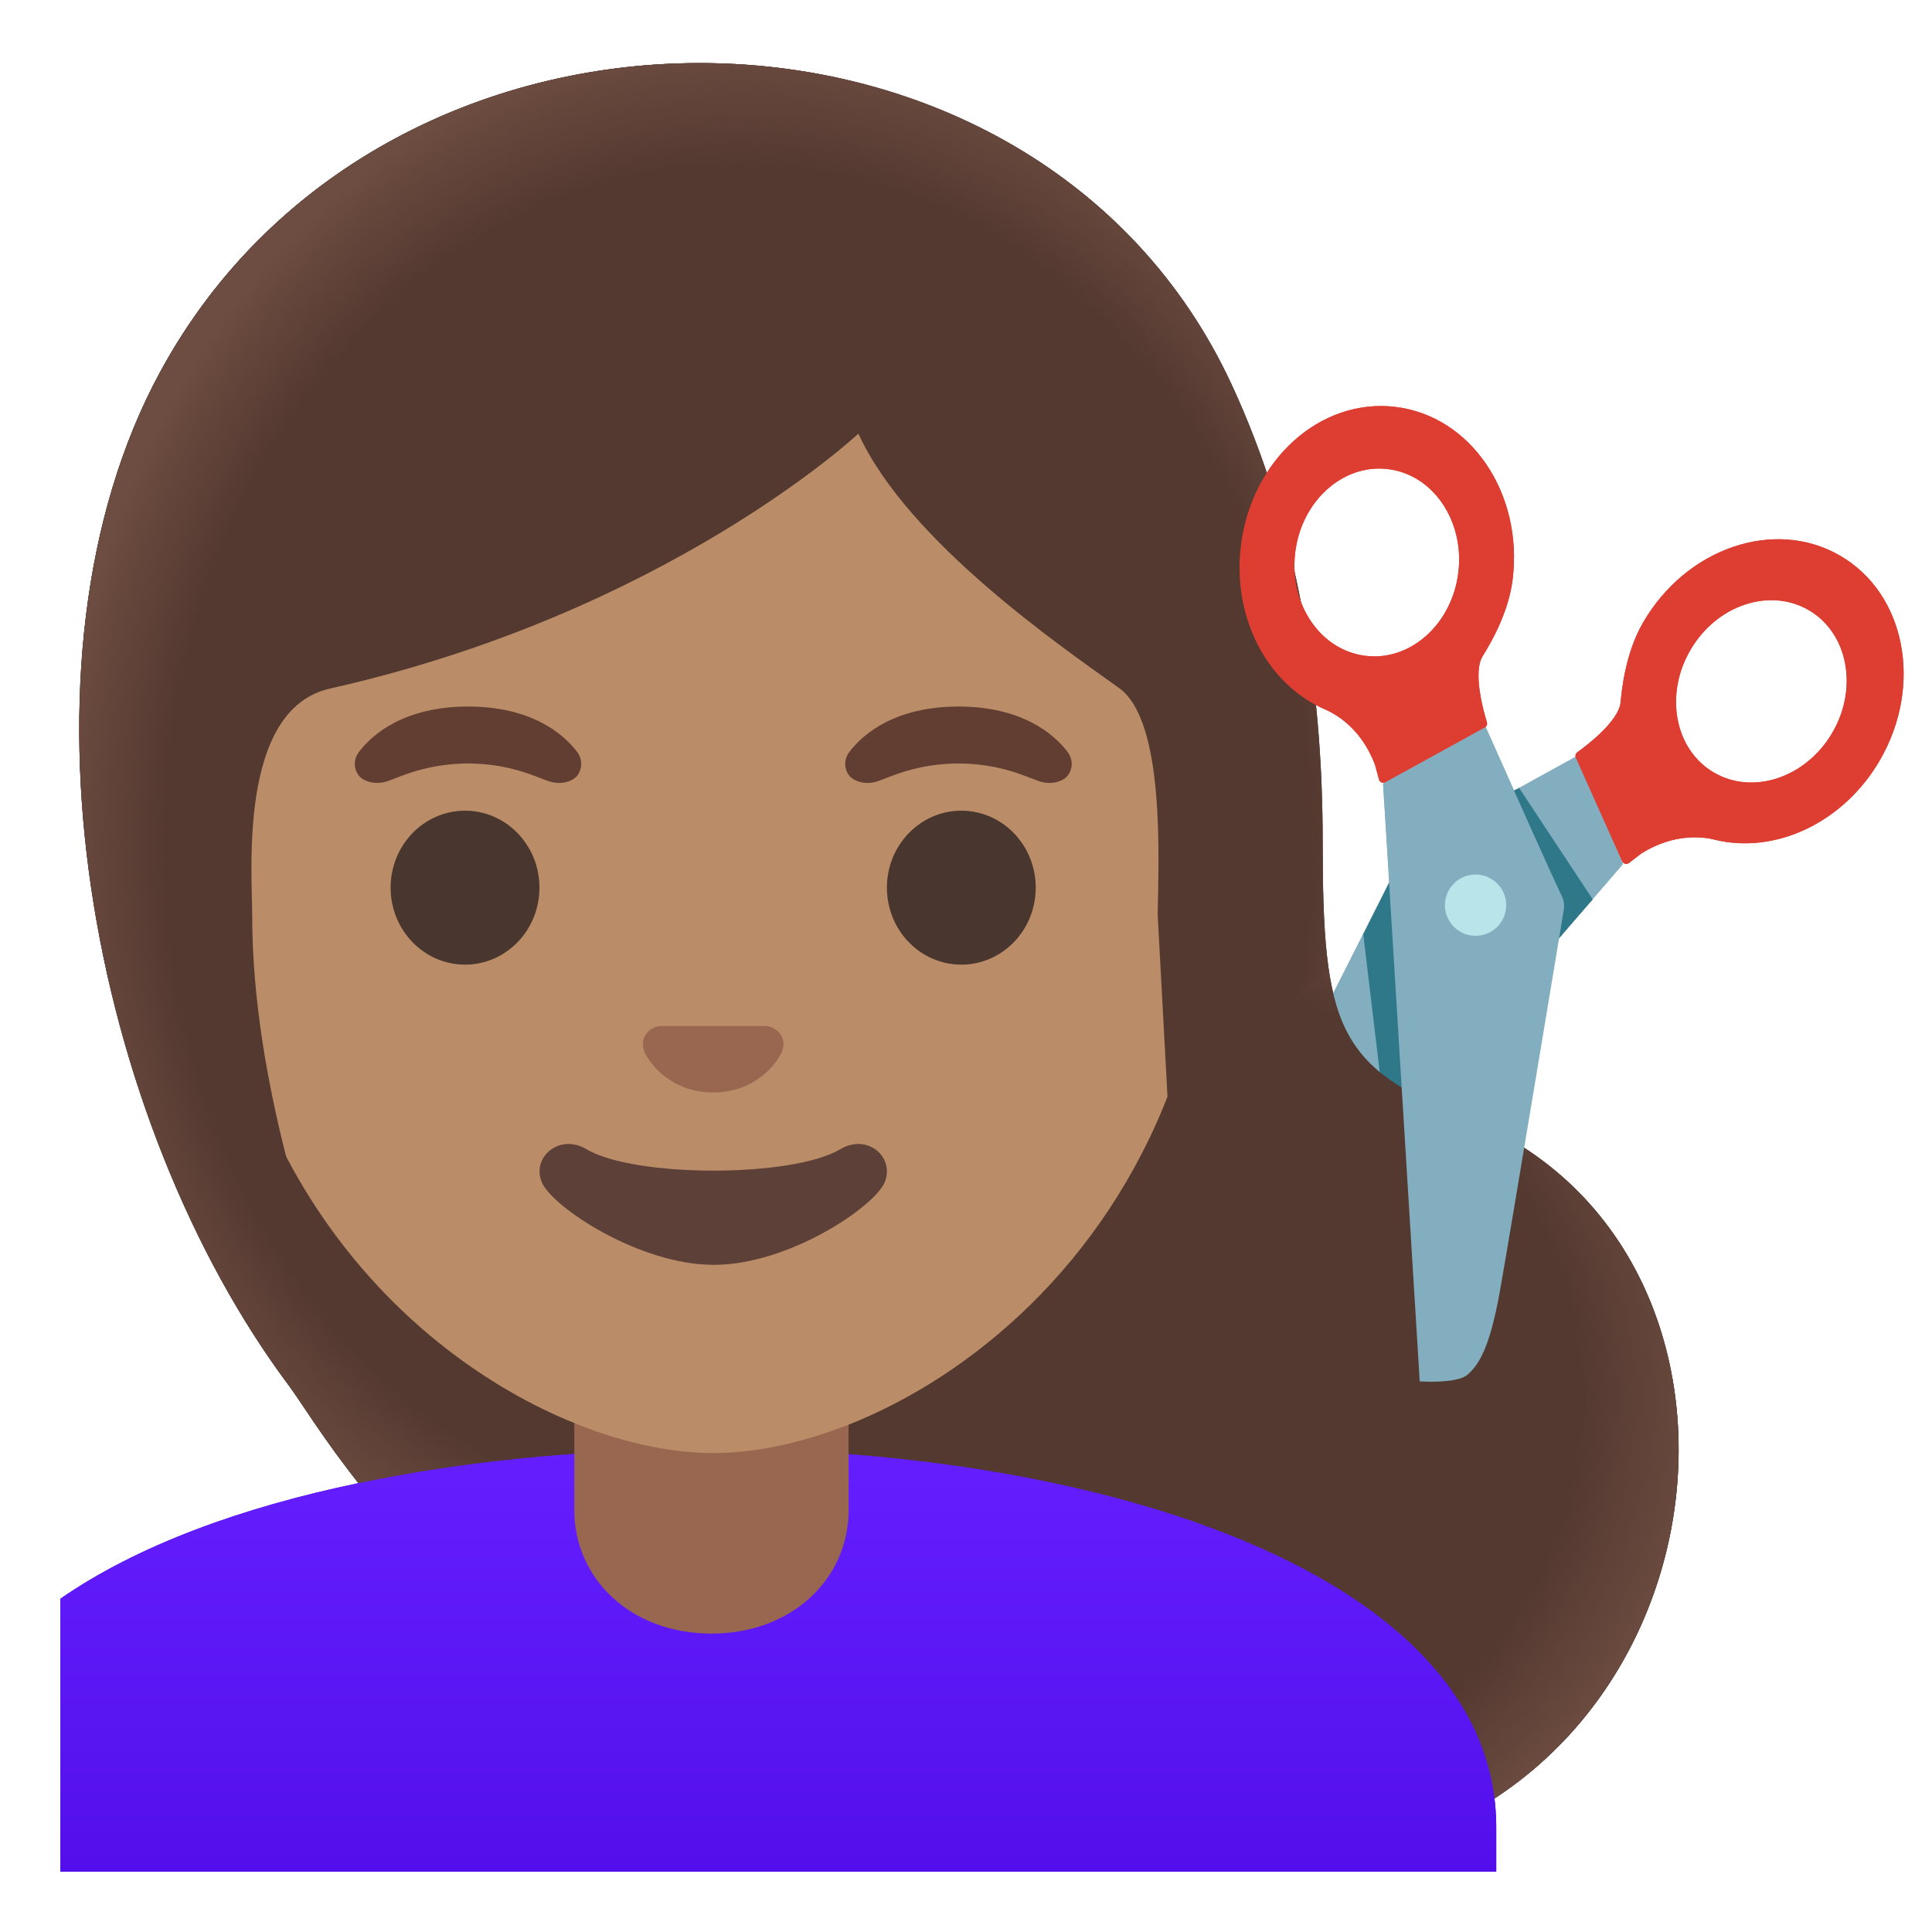
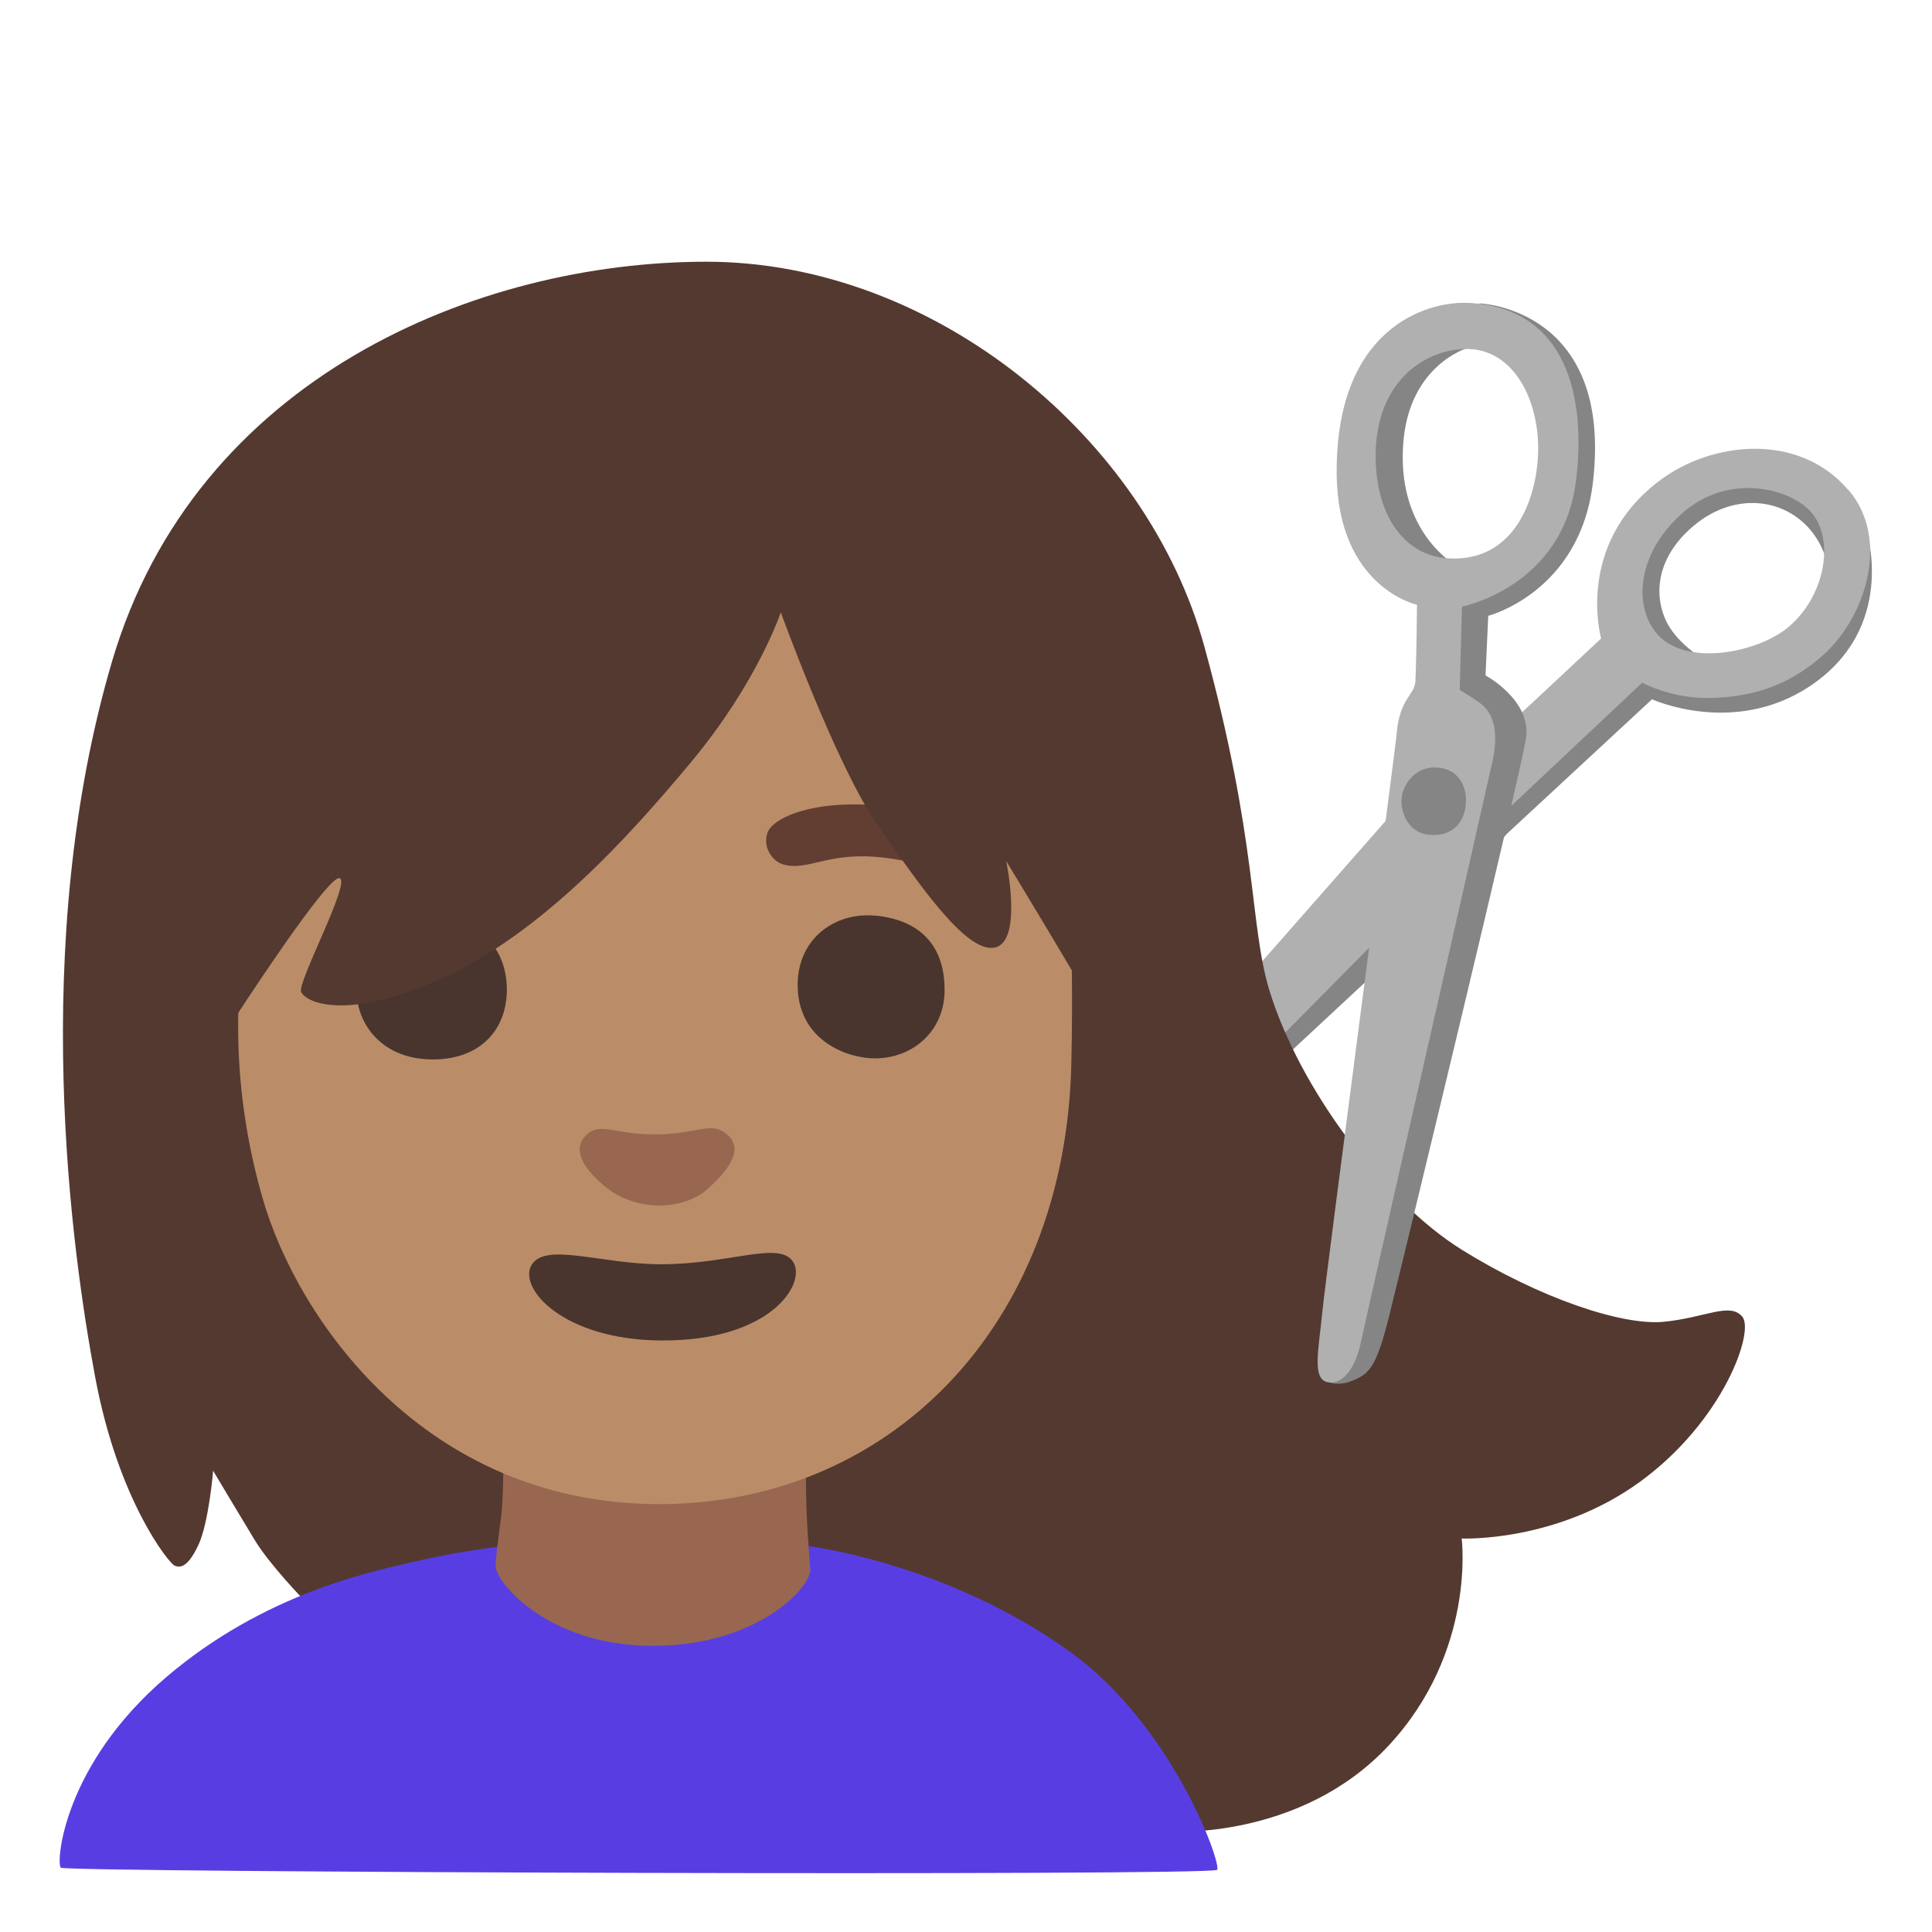
- <svg xmlns="http://www.w3.org/2000/svg" enable-background="new 0 0 128 128" viewBox="0 0 128 128">
-   <radialGradient id="a" cx="70.52" cy="37.54" gradientTransform="matrix(1 0 0 -.8639 0 125.05)" gradientUnits="userSpaceOnUse" r="42.9">
-     <stop offset=".794" stop-color="#6d4c41" stop-opacity="0" />
-     <stop offset="1" stop-color="#6d4c41" />
-   </radialGradient>
-   <linearGradient id="b" gradientTransform="matrix(1 0 0 -1 0 130)" gradientUnits="userSpaceOnUse" x1="51.57" x2="51.57" y1="34.2" y2="6.43">
-     <stop offset="0" stop-color="#651fff" />
-     <stop offset=".705" stop-color="#5914f2" />
-     <stop offset="1" stop-color="#530eeb" />
-   </linearGradient>
-   <radialGradient id="c" cx="50.92" cy="74.29" gradientTransform="matrix(0 -1 -.8459 0 111.76 106.81)" gradientUnits="userSpaceOnUse" r="53.27">
-     <stop offset=".841" stop-color="#6d4c41" stop-opacity="0" />
-     <stop offset="1" stop-color="#6d4c41" />
-   </radialGradient>
-   <path d="m82.92 85.78 24.6-28.53-2.84-7.27c-3.17 1.75-10.05 5.55-11.09 6.07-.28.14-.5.35-.65.62 0 0-9.22 18.29-10.72 21.26-1.63 3.22-1.79 4.58-1.56 5.61.22.91 2.26 2.24 2.26 2.24z" fill="#82aec0" />
-   <path d="m121.92 36.82c-4.33-2.52-10.18-.54-13.06 4.42-1.15 1.98-1.41 4.38-1.49 5.28-.11 1.24-2.21 2.85-2.87 3.32-.11.08-.15.23-.1.36l3.07 6.86c.08.18.3.23.46.11l.82-.63c2.22-1.38 4.12-1.09 4.85-.91 3.97.98 8.52-1.08 10.95-5.27 2.87-4.96 1.7-11.02-2.63-13.54zm-8.36 14.37c-2.6-1.51-3.3-5.15-1.57-8.12 1.73-2.98 5.24-4.16 7.84-2.65s3.3 5.15 1.57 8.12-5.24 4.16-7.84 2.65z" fill="#de3e31" />
-   <circle cx="97.78" cy="59.97" fill="#b9e4ea" r="2.03" />
-   <circle cx="97.78" cy="59.97" fill="#b9e4ea" r="2.03" />
-   <path d="m99.56 52.73 1.09-.52 4.87 7.37-1.31 1.51-1.85 2.15z" fill="#2f7889" />
-   <path d="m92.05 58.46-1.73 3.44 1.11 9.29 2.23 2.24z" fill="#2f7889" />
-   <path d="m87.63 55.73c0-10.47-1.68-20.87-6.04-30.27-12.98-27.96-55.93-28.5-70.97-.84-10.47 19.28-4.57 49.69 8.54 67.21 3.05 4.08 17.86 31.84 63.71 31.84 31.16 0 37.6-39.92 14.45-49.55-8.78-3.34-9.69-6.2-9.69-18.39z" fill="#543930" />
-   <path d="m82.88 123.67c-25.85 0-41.84-8.83-51.41-17.26l56.59-42.01c.82 5.27 3.11 7.38 9.27 9.72 23.14 9.63 16.71 49.55-14.45 49.55z" fill="url(#a)" />
-   <path d="m99.13 121.06v2.94h-95.13v-18.08c5.09-3.53 12.01-6.05 19.75-7.66 6.82-1.43 14.3-2.15 21.73-2.25.55-.01 1.1-.01 1.65-.01h.14c25.6 0 51.86 8.3 51.86 25.06z" fill="url(#b)" />
-   <path d="m56.22 90.08v9.98c0 4.51-3.72 8.17-9.09 8.17-5.36 0-9.08-3.66-9.08-8.17v-9.98z" fill="#e59600" />
-   <path d="m80.38 55.95c0 6.12-1.07 11.55-2.86 16.27-4.39 11.57-13.15 18.94-21.3 22.17-.38.14-.75.28-1.12.41-2.78.98-5.47 1.47-7.85 1.47-.94 0-1.93-.08-2.95-.23-1.58-.24-3.25-.66-4.95-1.26-.43-.15-.86-.32-1.3-.5-11.41-4.61-23.93-17.34-23.93-38.33 0-27.12 15.93-39.91 33.13-39.91s33.13 12.79 33.13 39.91z" fill="#ba8d68" />
-   <path d="m55.67 76.14c-3.19 1.89-13.63 1.89-16.81 0-1.83-1.09-3.7.58-2.94 2.24.75 1.63 6.44 5.42 11.37 5.42s10.55-3.79 11.3-5.42c.75-1.66-1.09-3.33-2.92-2.24z" fill="#5d4037" />
-   <path d="m51.11 68.06c-.11-.04-.21-.07-.32-.08h-7.08c-.11.01-.22.04-.32.08-.64.26-.99.92-.69 1.63s1.71 2.69 4.55 2.69 4.25-1.99 4.55-2.69c.3-.71-.05-1.37-.69-1.63z" fill="#99674f" />
-   <ellipse cx="30.81" cy="58.81" fill="#49362e" rx="4.93" ry="5.1" />
-   <ellipse cx="63.69" cy="58.81" fill="#49362e" rx="4.93" ry="5.1" />
-   <path d="m38.24 49.82c-.93-1.23-3.07-3.01-7.23-3.01s-6.31 1.79-7.23 3.01c-.41.54-.31 1.17-.02 1.55.26.35 1.04.68 1.9.39s2.54-1.16 5.35-1.18c2.81.02 4.49.89 5.35 1.18s1.64-.03 1.9-.39c.28-.38.38-1.01-.02-1.55z" fill="#613e31" />
-   <path d="m70.73 49.82c-.93-1.23-3.07-3.01-7.23-3.01s-6.31 1.79-7.23 3.01c-.41.54-.31 1.17-.02 1.55.26.35 1.04.68 1.9.39s2.54-1.16 5.35-1.18c2.81.02 4.49.89 5.35 1.18s1.64-.03 1.9-.39c.29-.38.39-1.01-.02-1.55z" fill="#613e31" />
-   <path d="m77.35 72.67-.65-12.05c.06-3.83.48-12.84-2.55-15.03-3.7-2.66-13.99-9.67-17.28-16.86 0 0-12.65 11.86-35.01 16.89-6.09 1.37-5.15 12.18-5.15 15.09 0 5.56 1.06 11.26 2.24 15.89 1.51 5.89 3.22 10.07 3.22 10.07s-2.82-2.23-5.85-5.14c-3.54-6.94-6.1-14.96-7.3-23.08-1.84-12.46-.34-23.97 4.24-32.39 6.33-11.65 19.01-18.88 33.09-18.88 14.46 0 26.92 7.49 32.51 19.54 3.83 8.25 5.77 18.01 5.77 29.01 0 4.42.12 7.86.77 10.64z" fill="#543930" />
-   <path d="m77.35 72.67c1.79-4.72 3.03-10.6 3.03-16.72 0-27.12-15.93-39.91-33.13-39.91s-33.13 12.79-33.13 39.91c0 20.99 12.52 33.72 23.93 38.33v2.05c-4.92.34-9.76.98-14.3 1.93-2.4-3.05-3.84-5.44-4.58-6.43-13.12-17.52-19.01-47.93-8.54-67.21 15.03-27.66 57.99-27.12 70.96.84 4.36 9.4 6.04 19.8 6.04 30.27 0 3.63.08 6.43.43 8.67z" fill="url(#c)" />
-   <path d="m94.06 89.52-2.43-37.6 6.59-4.22c1.44 3.24 4.73 10.61 5.25 11.66.14.28.18.58.14.89 0 0-3.67 20.15-4.26 23.42-.65 3.55-1.33 4.73-2.14 5.42-.72.6-3.15.43-3.15.43z" fill="#82aec0" />
-   <path d="m93.19 64.11-.85-1.19 1.72 26.6s2.32-.65 2.21-4.5l-1.33-15.78c-.06-1.85-.67-3.63-1.75-5.13z" fill="#b9e4ea" />
-   <circle cx="97.76" cy="59.97" fill="#b9e4ea" r="2.03" />
-   <path d="m82.21 36.18c-.58 4.81 1.81 9.2 5.56 10.81.69.3 2.38 1.21 3.32 3.65l.27 1c.05.19.26.28.43.18l6.58-3.62c.12-.07.18-.21.14-.35-.24-.78-.94-3.32-.28-4.38.48-.77 1.72-2.84 1.99-5.11.69-5.7-2.79-10.8-7.76-11.4-4.98-.61-9.57 3.52-10.25 9.22zm3.6.43c.41-3.42 3.17-5.9 6.15-5.53 2.98.36 5.07 3.42 4.66 6.84s-3.17 5.9-6.15 5.53c-2.99-.36-5.07-3.42-4.66-6.84z" fill="#de3e31" />
-   <path d="m82.92 85.78 24.6-28.53-2.84-7.27c-3.17 1.75-10.05 5.55-11.09 6.07-.28.14-.5.35-.65.62 0 0-9.22 18.29-10.72 21.26-1.63 3.22-1.79 4.58-1.56 5.61.22.91 2.26 2.24 2.26 2.24z" fill="#82aec0" />
-   <path d="m121.92 36.82c-4.33-2.52-10.18-.54-13.06 4.42-1.15 1.98-1.41 4.38-1.49 5.28-.11 1.24-2.21 2.85-2.87 3.32-.11.08-.15.23-.1.36l3.07 6.86c.08.18.3.23.46.11l.82-.63c2.22-1.38 4.12-1.09 4.85-.91 3.97.98 8.52-1.08 10.95-5.27 2.87-4.96 1.7-11.02-2.63-13.54zm-8.36 14.37c-2.6-1.51-3.3-5.15-1.57-8.12 1.73-2.98 5.24-4.16 7.84-2.65s3.3 5.15 1.57 8.12-5.24 4.16-7.84 2.65z" fill="#de3e31" />
-   <circle cx="97.78" cy="59.97" fill="#b9e4ea" r="2.03" />
-   <circle cx="97.78" cy="59.97" fill="#b9e4ea" r="2.03" />
-   <path d="m99.56 52.73 1.09-.52 4.87 7.37-1.31 1.51-1.85 2.15z" fill="#2f7889" />
-   <path d="m92.05 58.46-1.73 3.44 1.11 9.29 2.23 2.24z" fill="#2f7889" />
-   <path d="m87.63 55.73c0-10.47-1.68-20.87-6.04-30.27-12.98-27.96-55.93-28.5-70.97-.84-10.47 19.28-4.57 49.69 8.54 67.21 3.05 4.08 17.86 31.84 63.71 31.84 31.16 0 37.6-39.92 14.45-49.55-8.78-3.34-9.69-6.2-9.69-18.39z" fill="#543930" />
-   <path d="m82.88 123.67c-25.85 0-41.84-8.83-51.41-17.26l56.59-42.01c.82 5.27 3.11 7.38 9.27 9.72 23.14 9.63 16.71 49.55-14.45 49.55z" fill="url(#a)" />
-   <path d="m99.13 121.06v2.94h-95.13v-18.08c5.09-3.53 12.01-6.05 19.75-7.66 6.82-1.43 14.3-2.15 21.73-2.25.55-.01 1.1-.01 1.65-.01h.14c25.6 0 51.86 8.3 51.86 25.06z" fill="url(#b)" />
-   <path d="m56.22 90.08v9.98c0 4.51-3.72 8.17-9.09 8.17-5.36 0-9.08-3.66-9.08-8.17v-9.98z" fill="#99674f" />
-   <path d="m80.38 55.95c0 6.12-1.07 11.55-2.86 16.27-4.39 11.57-13.15 18.94-21.3 22.17-.38.14-.75.28-1.12.41-2.78.98-5.47 1.47-7.85 1.47-.94 0-1.93-.08-2.95-.23-1.58-.24-3.25-.66-4.95-1.26-.43-.15-.86-.32-1.3-.5-11.41-4.61-23.93-17.34-23.93-38.33 0-27.12 15.93-39.91 33.13-39.91s33.13 12.79 33.13 39.91z" fill="#ba8d68" />
-   <path d="m55.67 76.14c-3.19 1.89-13.63 1.89-16.81 0-1.83-1.09-3.7.58-2.94 2.24.75 1.63 6.44 5.42 11.37 5.42s10.55-3.79 11.3-5.42c.75-1.66-1.09-3.33-2.92-2.24z" fill="#5d4037" />
-   <path d="m51.11 68.06c-.11-.04-.21-.07-.32-.08h-7.08c-.11.01-.22.04-.32.08-.64.26-.99.92-.69 1.63s1.71 2.69 4.55 2.69 4.25-1.99 4.55-2.69c.3-.71-.05-1.37-.69-1.63z" fill="#99674f" />
-   <ellipse cx="30.81" cy="58.81" fill="#49362e" rx="4.93" ry="5.1" />
-   <ellipse cx="63.69" cy="58.81" fill="#49362e" rx="4.93" ry="5.1" />
-   <path d="m38.24 49.82c-.93-1.23-3.07-3.01-7.23-3.01s-6.31 1.79-7.23 3.01c-.41.54-.31 1.17-.02 1.55.26.35 1.04.68 1.9.39s2.54-1.16 5.35-1.18c2.81.02 4.49.89 5.35 1.18s1.64-.03 1.9-.39c.28-.38.38-1.01-.02-1.55z" fill="#613e31" />
-   <path d="m70.73 49.82c-.93-1.23-3.07-3.01-7.23-3.01s-6.31 1.79-7.23 3.01c-.41.54-.31 1.17-.02 1.55.26.35 1.04.68 1.9.39s2.54-1.16 5.35-1.18c2.81.02 4.49.89 5.35 1.18s1.64-.03 1.9-.39c.29-.38.39-1.01-.02-1.55z" fill="#613e31" />
-   <path d="m77.35 72.67-.65-12.05c.06-3.83.48-12.84-2.55-15.03-3.7-2.66-13.99-9.67-17.28-16.86 0 0-12.65 11.86-35.01 16.89-6.09 1.37-5.15 12.18-5.15 15.09 0 5.56 1.06 11.26 2.24 15.89 1.51 5.89 3.22 10.07 3.22 10.07s-2.82-2.23-5.85-5.14c-3.54-6.94-6.1-14.96-7.3-23.08-1.84-12.46-.34-23.97 4.24-32.39 6.33-11.65 19.01-18.88 33.09-18.88 14.46 0 26.92 7.49 32.51 19.54 3.83 8.25 5.77 18.01 5.77 29.01 0 4.42.12 7.86.77 10.64z" fill="#543930" />
-   <path d="m77.35 72.67c1.79-4.72 3.03-10.6 3.03-16.72 0-27.12-15.93-39.91-33.13-39.91s-33.13 12.79-33.13 39.91c0 20.99 12.52 33.72 23.93 38.33v2.05c-4.92.34-9.76.98-14.3 1.93-2.4-3.05-3.84-5.44-4.58-6.43-13.12-17.52-19.01-47.93-8.54-67.21 15.03-27.66 57.99-27.12 70.96.84 4.36 9.4 6.04 19.8 6.04 30.27 0 3.63.08 6.43.43 8.67z" fill="url(#c)" />
-   <path d="m94.06 91.52-2.43-39.6 6.59-4.22c1.44 3.24 4.73 10.61 5.25 11.66.14.28.18.58.14.89 0 0-3.67 22.15-4.26 25.42-.65 3.55-1.33 4.73-2.14 5.42-.72.6-3.15.43-3.15.43z" fill="#82aec0" />
-   <circle cx="97.76" cy="59.97" fill="#b9e4ea" r="2.03" />
-   <path d="m82.21 36.18c-.58 4.81 1.81 9.2 5.56 10.81.69.3 2.38 1.21 3.32 3.65l.27 1c.05.19.26.28.43.18l6.58-3.62c.12-.07.18-.21.14-.35-.24-.78-.94-3.32-.28-4.38.48-.77 1.72-2.84 1.99-5.11.69-5.7-2.79-10.8-7.76-11.4-4.98-.61-9.57 3.52-10.25 9.22zm3.6.43c.41-3.42 3.17-5.9 6.15-5.53 2.98.36 5.07 3.42 4.66 6.84s-3.17 5.9-6.15 5.53c-2.99-.36-5.07-3.42-4.66-6.84z" fill="#de3e31" />
+ <svg xmlns="http://www.w3.org/2000/svg" viewBox="0 0 128 128">
+   <path d="m113.4 43.96s-2.41-1.14-3.16-3.16-.12-4.34 2.2-6.15c2.2-1.71 4.89-1.73 6.76-.26 2.24 1.76 2.1 4.69 2.1 4.69l.92-4.42-3.33-2.64-5.34-.4-5.57 3.85-.29 5.74 2.35 2.87z" fill="#858585" />
+   <path d="m86.38 63.38-5.69 8.73 4.42-2.07 7.47-6.95 7.3-7.89 9.57-8.87s5.84 2.67 11.02-1.27 3.16-10.01 3.16-10.01l-2.79 6.28-4.94 3.62-8.21-.8-21.31 19.24z" fill="#858585" />
+   <path d="m122.45 32.46c-3.29-3.85-9.06-3.22-12.51-.61-5.63 4.25-3.86 10.45-3.86 10.45l-5.91 5.52-6.27 4.18-16.06 18.27-1.41 6.53 6.97-6.62 14.92-15.09 10.48-9.86s1.99 1.1 4.62 1.01c2.24-.08 4.8-.54 7.38-2.85 2.82-2.53 4.44-7.68 1.67-10.93zm-4.26 9.31c-2.01 1.49-6.68 2.45-8.52.09-1.48-1.91-1.12-5.3 1.81-7.88s6.88-1.73 8.42-.15c1.74 1.78 1.07 5.88-1.71 7.95z" fill="#b0b0b0" />
+   <path d="m20.13 106s-2.26-2.33-3.25-3.96-2.76-4.6-2.76-4.6-.28 3.46-.99 4.95-1.2 1.48-1.56 1.34-3.73-4.29-5.26-12.47-4.44-28.57 1.11-47.43 24.27-26.49 39.38-26.49 29.21 11.69 33 25.52c3.55 12.95 2.97 18.34 4.29 22.72 1.99 6.54 7.63 14.03 12.76 17.22s10.63 5.05 13.4 4.77 4.35-1.31 5.18-.34-1.25 6.93-6.8 10.96c-5.55 4.02-11.79 3.74-11.79 3.74s.97 7.49-4.85 13.73-14.42 5.69-14.42 5.69l-57.47-15.36z" fill="#543930" />
+   <path d="m4.03 123.74c-.33-.31.14-6.78 6.99-12.63 6.49-5.54 13.57-6.97 16.05-7.56 4.94-1.19 10.77-1.71 15.48-1.75 5.44-.05 10.84.61 10.84.61s9.27 1.07 17.55 7.06c6.75 4.89 10 13.99 9.7 14.41s-76.29.17-76.62-.14z" fill="#583ee2" />
+   <path d="m33.27 99.75c-.08 1.18-.41 2.95-.43 4s3.41 5.22 10.23 5.29c7.1.07 10.71-3.92 10.61-5.08-.11-1.28-.23-3.37-.25-4.07-.08-2.65 0-4.98 0-4.98l-20.21-.08s.25 1.91.04 4.92z" fill="#99674f" />
+   <path d="m52.23 34.95c-.51 0-33.69 18.76-33.69 18.76s-5.36 10.97-1.15 25.65c2.3 8.03 10.71 20.16 26.03 20.29 15.31.13 27.18-11.61 27.56-29.22.21-9.79-.38-14.96-.38-14.96l-18.37-20.51z" fill="#ba8d68" />
+   <path d="m43.53 75.15c-2.75.06-3.78-.9-4.75.11-.89.93-.09 2.24 1.39 3.42 2.01 1.6 5.12 1.54 6.74.07s2.29-2.7 1.26-3.59c-1.03-.9-1.83-.06-4.63 0z" fill="#99674f" />
+   <path d="m43.8 83.76c-3.96 0-7.7-1.49-8.59.06s2.13 4.95 8.59 4.99c7.31.05 9.67-3.82 8.74-5.22s-4.18.17-8.74.17z" fill="#49352e" />
+   <path d="m51.88 57.27c1.59.45 2.8-.73 6.04-.51 3.03.21 5.99 1.57 6.87.56s-1.38-3.43-6.37-3.93c-4.51-.45-7.25.79-7.58 1.8s.39 1.89 1.04 2.08z" fill="#613e31" />
+   <path d="m28.52 60.78c-3.68-.05-5.11 3.03-4.89 5.21s1.92 4.25 5.17 4.2c3.08-.05 4.78-2.02 4.78-4.62s-1.65-4.73-5.06-4.78z" fill="#49352e" />
+   <path d="m58.02 60.67c-2.75-.28-5.28 1.59-5.17 4.78.12 3.56 3.35 4.67 5.11 4.67 2.53 0 4.57-1.81 4.62-4.41.05-2.92-1.48-4.73-4.56-5.05z" fill="#49352e" />
+   <path d="m12.29 44.78 3.32 22.59s6.12-9.44 6.89-9.19-2.81 6.89-2.55 7.53 2.81 2.04 9.32-.89 12.25-9.19 16.59-14.42 5.87-9.83 5.87-9.83 3.7 10.21 6.38 14.04 5.87 8.55 7.78 8.17.77-5.74.77-5.74 5.1 8.42 6 10.08.89-29.73.89-29.73l-27.31-8.17-33.94 15.57z" fill="#543930" />
+   <path d="m96.99 21.72 1.04-1.62s8.84.31 7.51 11.82c-.84 7.32-6.94 8.88-6.94 8.88l-.18 3.95s3.07 1.64 2.68 4.17-8.2 34.81-9.07 38.29-1.33 3.83-2.52 4.3c-.82.32-1.44.08-1.44.08l7.54-43.69v-9.26s6.38-3.3 6.38-3.3l1.35-8.63-2.25-3.35z" fill="#858585" />
+   <path d="m97.12 23.09-3.81-.87-3.19 6.34.54 6.92 4.98 3.15.57-1.35s-3.78-2.28-3.22-8.14c.47-4.94 4.15-6.05 4.15-6.05z" fill="#858585" />
+   <path d="m97.35 20.07c-2.9-.16-8.89 1.74-8.79 11.37.08 7.49 5.32 8.63 5.32 8.63s-.03 3.55-.11 5.1c-.05.85-1.04 1.14-1.23 3.37-.1 1.22-4.7 35.96-4.94 38.45-.24 2.5-.73 4.52.48 4.6s1.85-1.53 2.1-2.74c.24-1.21 8.22-36.2 8.71-38.46s-.16-3.31-.81-3.79-1.37-.89-1.37-.89l.15-5.52s6.66-1.29 7.55-8.31c.7-5.55-.6-11.45-7.05-11.81zm4.44 11.2c-.48 3.14-2.26 5.97-5.89 5.72-2.74-.18-4.7-2.66-4.76-6.61-.08-5.16 3.38-7.32 6.13-7.26 3.39.08 5.12 4.23 4.52 8.14z" fill="#b0b0b0" />
+   <path d="m95.1 50.84c-1.45-.02-2.21 1.26-2.25 2.13s.46 2.19 1.77 2.33c1.67.18 2.41-.87 2.5-2.07s-.57-2.37-2.02-2.38z" fill="#858585" />
</svg>
